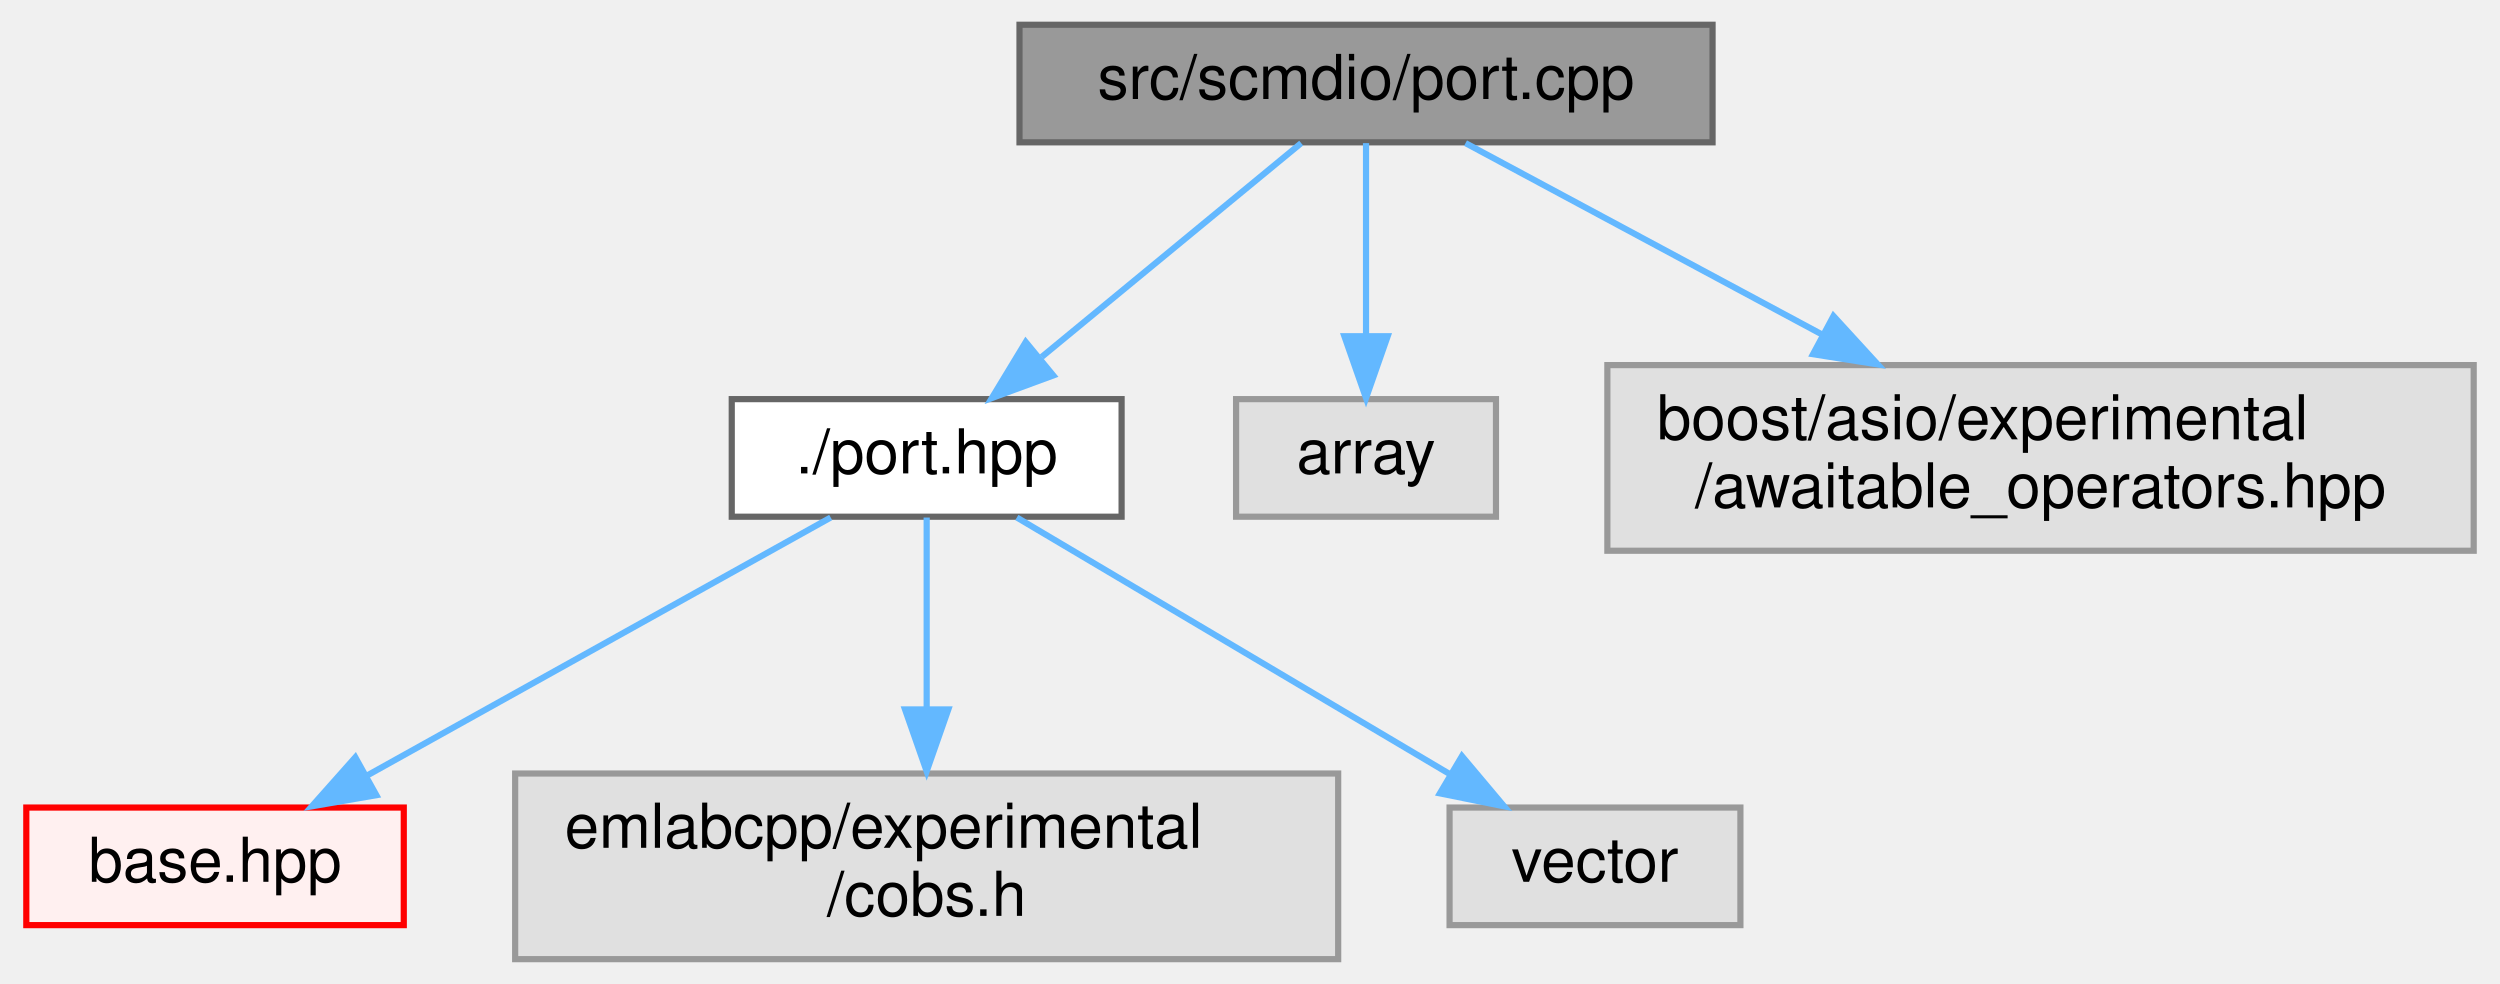
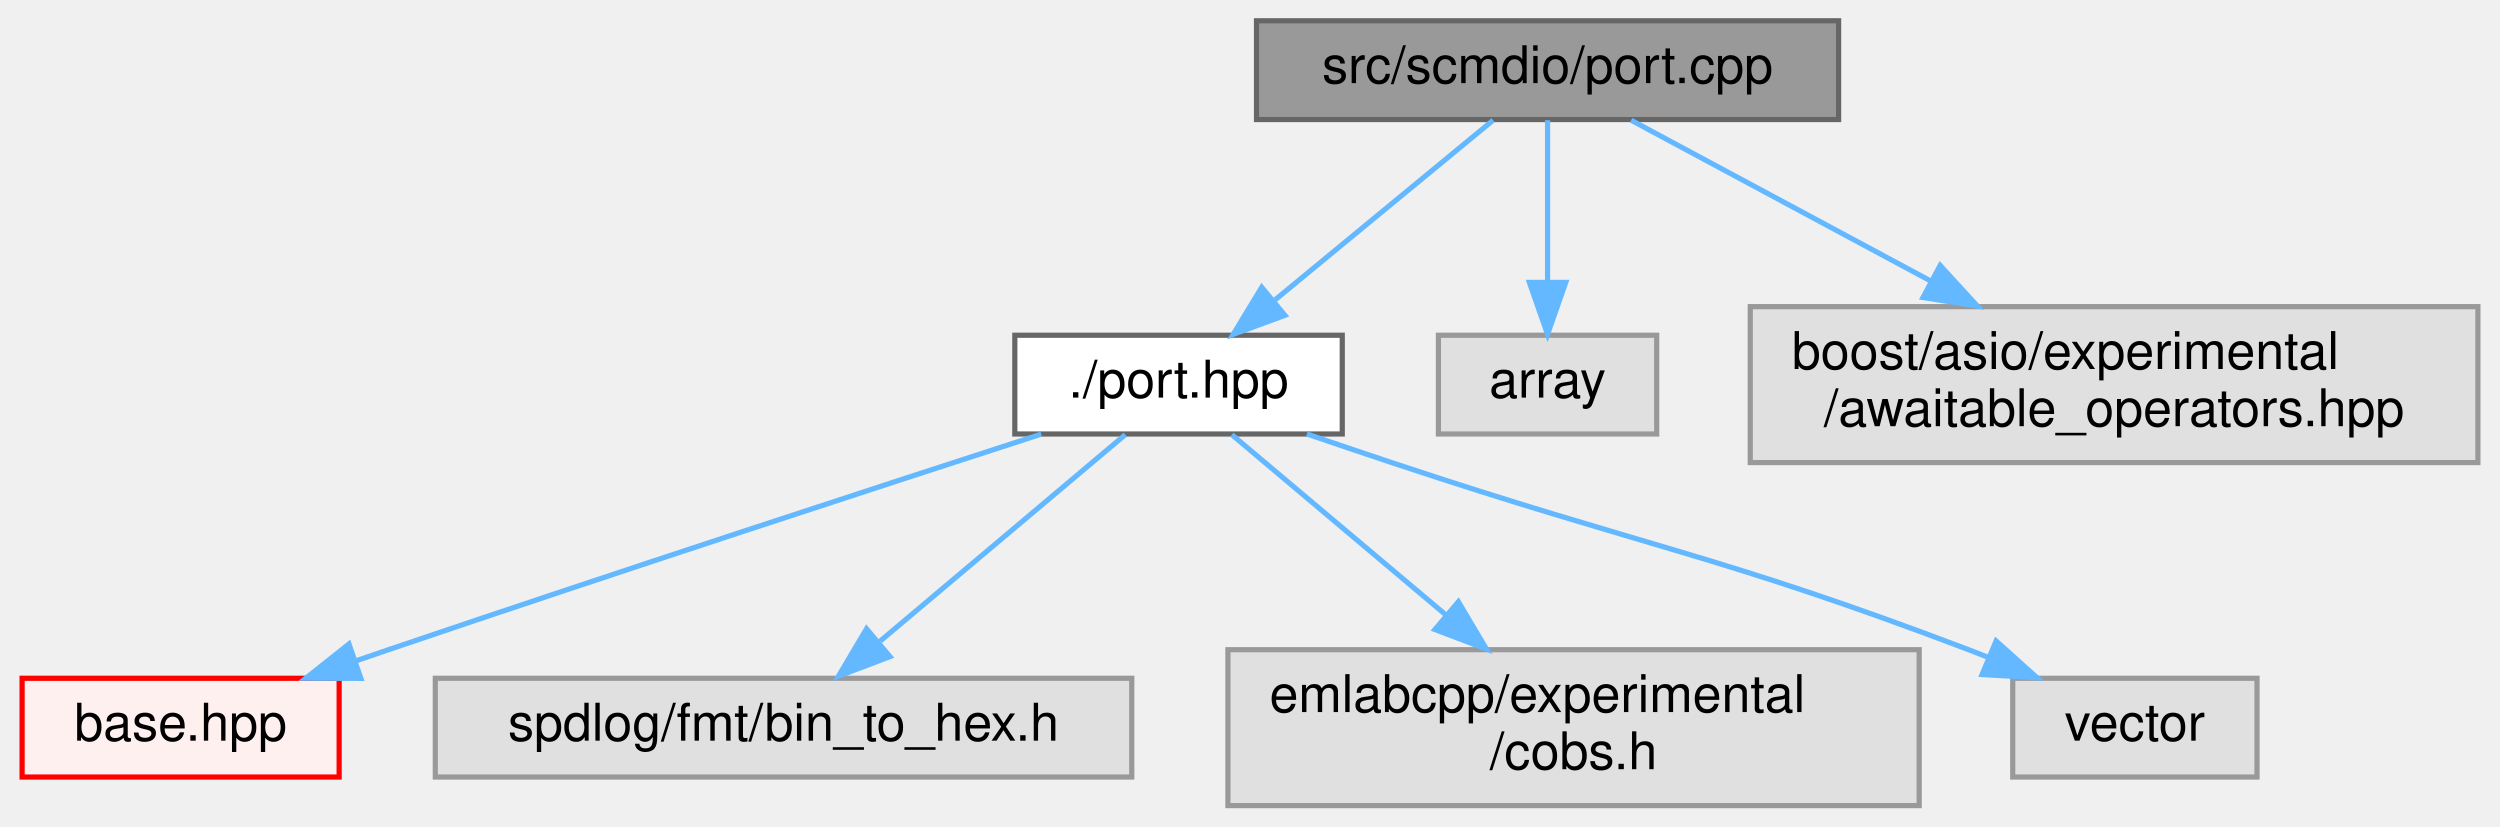
- <svg xmlns="http://www.w3.org/2000/svg" xmlns:xlink="http://www.w3.org/1999/xlink" width="404pt" height="159pt" viewBox="0.00 0.00 403.50 159.00">
+ <svg xmlns="http://www.w3.org/2000/svg" xmlns:xlink="http://www.w3.org/1999/xlink" width="481pt" height="159pt" viewBox="0.00 0.00 480.50 159.00">
  <g id="graph0" class="graph" transform="scale(1 1) rotate(0) translate(4 155)">
    <g id="Node000001" class="node">
      <g id="a_Node000001">
        <a xlink:title=" ">
-           <polygon fill="#999999" stroke="#666666" points="272.5,-151 160.5,-151 160.5,-132 272.5,-132 272.5,-151" />
-           <text text-anchor="middle" x="216.5" y="-139" font-family="Helvetica,sans-Serif" font-size="10.00">src/scmdio/port.cpp</text>
+           <polygon fill="#999999" stroke="#666666" points="349.5,-151 237.5,-151 237.5,-132 349.5,-132 349.5,-151" />
+           <text text-anchor="middle" x="293.5" y="-139" font-family="Helvetica,sans-Serif" font-size="10.00">src/scmdio/port.cpp</text>
        </a>
      </g>
    </g>
    <g id="Node000002" class="node">
      <g id="a_Node000002">
        <a xlink:href="port_8hpp.html" target="_top" xlink:title=" ">
-           <polygon fill="white" stroke="#666666" points="177,-90.5 114,-90.5 114,-71.5 177,-71.5 177,-90.5" />
-           <text text-anchor="middle" x="145.5" y="-78.5" font-family="Helvetica,sans-Serif" font-size="10.00">./port.hpp</text>
+           <polygon fill="white" stroke="#666666" points="254,-90.5 191,-90.5 191,-71.5 254,-71.5 254,-90.5" />
+           <text text-anchor="middle" x="222.5" y="-78.5" font-family="Helvetica,sans-Serif" font-size="10.00">./port.hpp</text>
        </a>
      </g>
    </g>
    <g id="edge1_Node000001_Node000002" class="edge">
      <g id="a_edge1_Node000001_Node000002">
        <a xlink:title=" ">
-           <path fill="none" stroke="#63b8ff" d="M206.02,-131.87C195.01,-122.8 177.46,-108.34 164.09,-97.32" />
-           <polygon fill="#63b8ff" stroke="#63b8ff" points="165.96,-94.33 156.02,-90.67 161.51,-99.73 165.96,-94.33" />
-         </a>
-       </g>
-     </g>
-     <g id="Node000012" class="node">
-       <g id="a_Node000012">
-         <a xlink:title=" ">
-           <polygon fill="#e0e0e0" stroke="#999999" points="237.5,-90.5 195.5,-90.5 195.5,-71.5 237.5,-71.5 237.5,-90.5" />
-           <text text-anchor="middle" x="216.5" y="-78.5" font-family="Helvetica,sans-Serif" font-size="10.00">array</text>
-         </a>
-       </g>
-     </g>
-     <g id="edge5_Node000001_Node000012" class="edge">
-       <g id="a_edge5_Node000001_Node000012">
-         <a xlink:title=" ">
-           <path fill="none" stroke="#63b8ff" d="M216.5,-131.87C216.5,-123.75 216.5,-111.31 216.5,-100.89" />
-           <polygon fill="#63b8ff" stroke="#63b8ff" points="220,-100.67 216.5,-90.67 213,-100.67 220,-100.67" />
+           <path fill="none" stroke="#63b8ff" d="M283.02,-131.87C272.01,-122.8 254.46,-108.34 241.09,-97.32" />
+           <polygon fill="#63b8ff" stroke="#63b8ff" points="242.96,-94.33 233.02,-90.67 238.51,-99.73 242.96,-94.33" />
        </a>
      </g>
    </g>
    <g id="Node000013" class="node">
      <g id="a_Node000013">
        <a xlink:title=" ">
-           <polygon fill="#e0e0e0" stroke="#999999" points="395.5,-96 255.5,-96 255.5,-66 395.5,-66 395.5,-96" />
-           <text text-anchor="start" x="263.5" y="-84" font-family="Helvetica,sans-Serif" font-size="10.00">boost/asio/experimental</text>
-           <text text-anchor="middle" x="325.5" y="-73" font-family="Helvetica,sans-Serif" font-size="10.00">/awaitable_operators.hpp</text>
+           <polygon fill="#e0e0e0" stroke="#999999" points="314.5,-90.5 272.5,-90.5 272.5,-71.5 314.5,-71.5 314.5,-90.5" />
+           <text text-anchor="middle" x="293.5" y="-78.5" font-family="Helvetica,sans-Serif" font-size="10.00">array</text>
        </a>
      </g>
    </g>
    <g id="edge6_Node000001_Node000013" class="edge">
      <g id="a_edge6_Node000001_Node000013">
        <a xlink:title=" ">
-           <path fill="none" stroke="#63b8ff" d="M232.58,-131.87C247.72,-123.75 270.89,-111.31 290.3,-100.89" />
-           <polygon fill="#63b8ff" stroke="#63b8ff" points="292.04,-103.93 299.2,-96.11 288.73,-97.76 292.04,-103.93" />
+           <path fill="none" stroke="#63b8ff" d="M293.5,-131.87C293.5,-123.75 293.5,-111.31 293.5,-100.89" />
+           <polygon fill="#63b8ff" stroke="#63b8ff" points="297,-100.67 293.5,-90.67 290,-100.67 297,-100.67" />
+         </a>
+       </g>
+     </g>
+     <g id="Node000014" class="node">
+       <g id="a_Node000014">
+         <a xlink:title=" ">
+           <polygon fill="#e0e0e0" stroke="#999999" points="472.5,-96 332.5,-96 332.5,-66 472.5,-66 472.5,-96" />
+           <text text-anchor="start" x="340.5" y="-84" font-family="Helvetica,sans-Serif" font-size="10.00">boost/asio/experimental</text>
+           <text text-anchor="middle" x="402.5" y="-73" font-family="Helvetica,sans-Serif" font-size="10.00">/awaitable_operators.hpp</text>
+         </a>
+       </g>
+     </g>
+     <g id="edge7_Node000001_Node000014" class="edge">
+       <g id="a_edge7_Node000001_Node000014">
+         <a xlink:title=" ">
+           <path fill="none" stroke="#63b8ff" d="M309.58,-131.87C324.72,-123.75 347.89,-111.31 367.3,-100.89" />
+           <polygon fill="#63b8ff" stroke="#63b8ff" points="369.04,-103.93 376.2,-96.11 365.73,-97.76 369.04,-103.93" />
        </a>
      </g>
    </g>
    <g id="Node000003" class="node">
      <g id="a_Node000003">
        <a xlink:href="scmdio_2base_8hpp.html" target="_top" xlink:title=" ">
          <polygon fill="#fff0f0" stroke="red" points="61,-24.5 0,-24.5 0,-5.5 61,-5.5 61,-24.5" />
          <text text-anchor="middle" x="30.5" y="-12.5" font-family="Helvetica,sans-Serif" font-size="10.00">base.hpp</text>
        </a>
      </g>
    </g>
    <g id="edge2_Node000002_Node000003" class="edge">
      <g id="a_edge2_Node000002_Node000003">
        <a xlink:title=" ">
-           <path fill="none" stroke="#63b8ff" d="M129.99,-71.37C110.79,-60.68 77.84,-42.35 55.15,-29.72" />
-           <polygon fill="#63b8ff" stroke="#63b8ff" points="56.57,-26.5 46.13,-24.7 53.17,-32.62 56.57,-26.5" />
+           <path fill="none" stroke="#63b8ff" d="M196.09,-71.48C165.73,-61.65 114.43,-44.91 70.5,-30 68.41,-29.29 66.25,-28.55 64.08,-27.8" />
+           <polygon fill="#63b8ff" stroke="#63b8ff" points="65.18,-24.48 54.59,-24.51 62.89,-31.1 65.18,-24.48" />
        </a>
      </g>
    </g>
    <g id="Node000010" class="node">
      <g id="a_Node000010">
        <a xlink:title=" ">
-           <polygon fill="#e0e0e0" stroke="#999999" points="212,-30 79,-30 79,0 212,0 212,-30" />
-           <text text-anchor="start" x="87" y="-18" font-family="Helvetica,sans-Serif" font-size="10.00">emlabcpp/experimental</text>
-           <text text-anchor="middle" x="145.5" y="-7" font-family="Helvetica,sans-Serif" font-size="10.00">/cobs.h</text>
+           <polygon fill="#e0e0e0" stroke="#999999" points="213.5,-24.5 79.5,-24.5 79.5,-5.5 213.5,-5.5 213.5,-24.5" />
+           <text text-anchor="middle" x="146.5" y="-12.5" font-family="Helvetica,sans-Serif" font-size="10.00">spdlog/fmt/bin_to_hex.h</text>
        </a>
      </g>
    </g>
    <g id="edge3_Node000002_Node000010" class="edge">
      <g id="a_edge3_Node000002_Node000010">
        <a xlink:title=" ">
-           <path fill="none" stroke="#63b8ff" d="M145.5,-71.37C145.5,-63.49 145.5,-51.45 145.5,-40.6" />
-           <polygon fill="#63b8ff" stroke="#63b8ff" points="149,-40.36 145.5,-30.36 142,-40.36 149,-40.36" />
+           <path fill="none" stroke="#63b8ff" d="M212.25,-71.37C200.19,-61.21 179.94,-44.16 165.09,-31.65" />
+           <polygon fill="#63b8ff" stroke="#63b8ff" points="166.98,-28.67 157.07,-24.91 162.47,-34.02 166.98,-28.67" />
        </a>
      </g>
    </g>
    <g id="Node000011" class="node">
      <g id="a_Node000011">
        <a xlink:title=" ">
-           <polygon fill="#e0e0e0" stroke="#999999" points="277,-24.5 230,-24.5 230,-5.5 277,-5.5 277,-24.5" />
-           <text text-anchor="middle" x="253.5" y="-12.5" font-family="Helvetica,sans-Serif" font-size="10.00">vector</text>
+           <polygon fill="#e0e0e0" stroke="#999999" points="365,-30 232,-30 232,0 365,0 365,-30" />
+           <text text-anchor="start" x="240" y="-18" font-family="Helvetica,sans-Serif" font-size="10.00">emlabcpp/experimental</text>
+           <text text-anchor="middle" x="298.5" y="-7" font-family="Helvetica,sans-Serif" font-size="10.00">/cobs.h</text>
        </a>
      </g>
    </g>
    <g id="edge4_Node000002_Node000011" class="edge">
      <g id="a_edge4_Node000002_Node000011">
        <a xlink:title=" ">
-           <path fill="none" stroke="#63b8ff" d="M160.07,-71.37C178.02,-60.73 208.77,-42.51 230.06,-29.89" />
-           <polygon fill="#63b8ff" stroke="#63b8ff" points="232,-32.81 238.82,-24.7 228.43,-26.79 232,-32.81" />
+           <path fill="none" stroke="#63b8ff" d="M232.75,-71.37C243.25,-62.53 259.96,-48.45 273.91,-36.71" />
+           <polygon fill="#63b8ff" stroke="#63b8ff" points="276.34,-39.23 281.74,-30.12 271.83,-33.88 276.34,-39.23" />
+         </a>
+       </g>
+     </g>
+     <g id="Node000012" class="node">
+       <g id="a_Node000012">
+         <a xlink:title=" ">
+           <polygon fill="#e0e0e0" stroke="#999999" points="430,-24.5 383,-24.5 383,-5.5 430,-5.5 430,-24.5" />
+           <text text-anchor="middle" x="406.5" y="-12.5" font-family="Helvetica,sans-Serif" font-size="10.00">vector</text>
+         </a>
+       </g>
+     </g>
+     <g id="edge5_Node000002_Node000012" class="edge">
+       <g id="a_edge5_Node000002_Node000012">
+         <a xlink:title=" ">
+           <path fill="none" stroke="#63b8ff" d="M247.2,-71.5C252.57,-69.67 258.22,-67.76 263.5,-66 312.71,-49.62 326.02,-48.42 374.5,-30 375.71,-29.54 376.94,-29.06 378.19,-28.56" />
+           <polygon fill="#63b8ff" stroke="#63b8ff" points="379.8,-31.68 387.68,-24.6 377.1,-25.22 379.8,-31.68" />
        </a>
      </g>
    </g>
  </g>
</svg>
